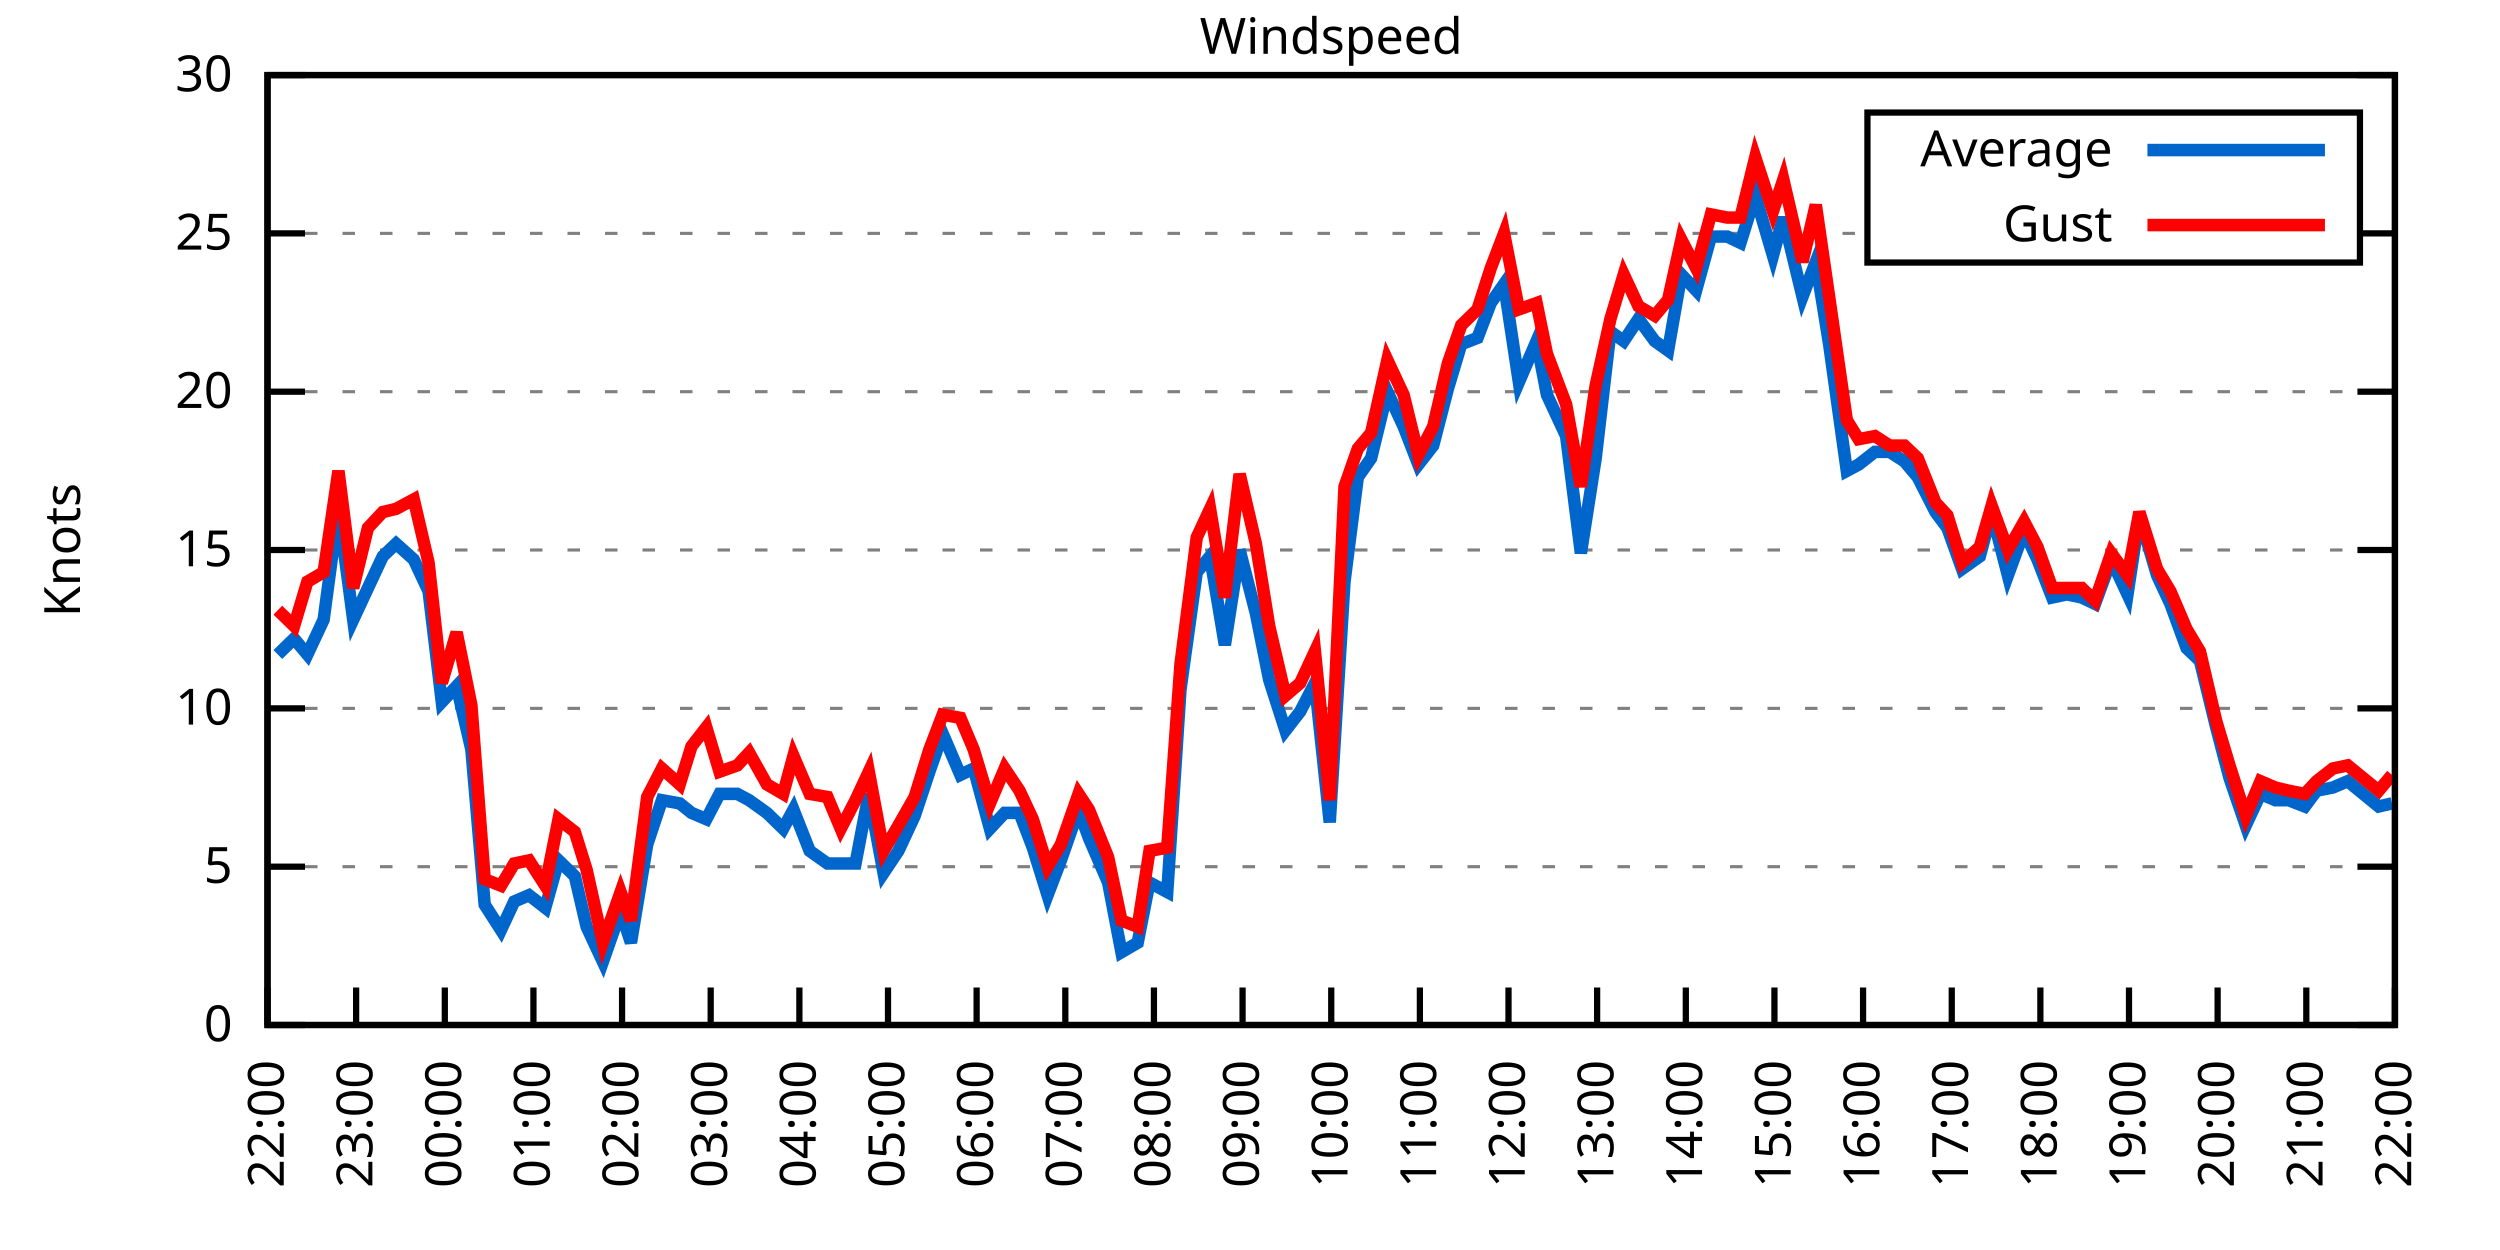
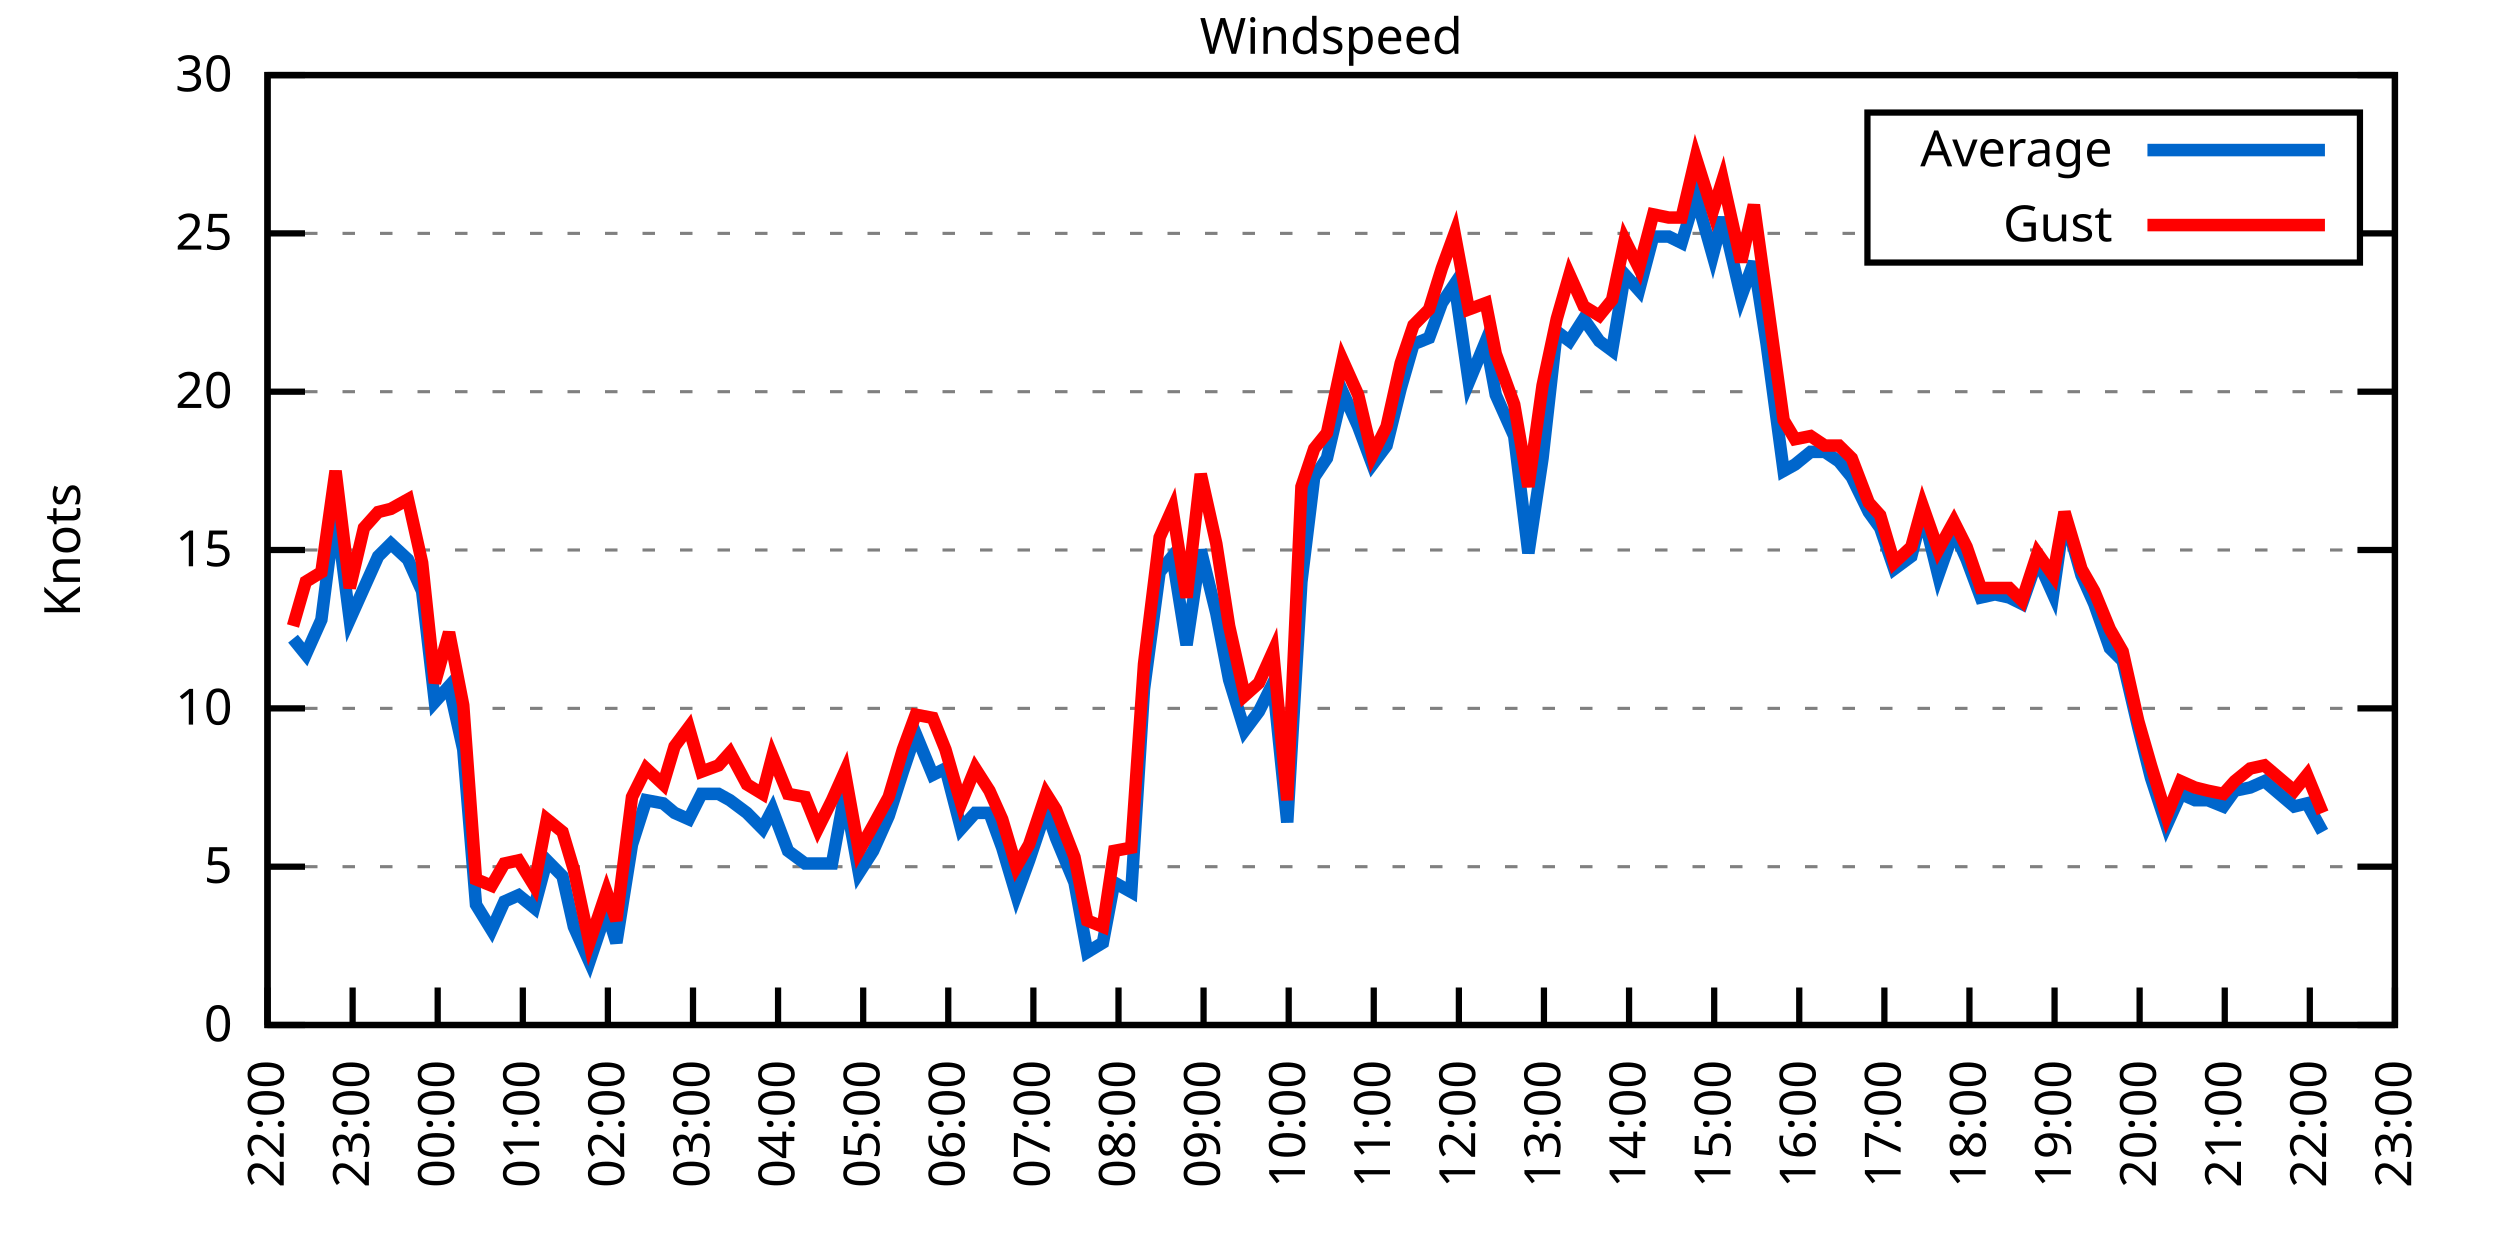
<svg xmlns="http://www.w3.org/2000/svg" xmlns:xlink="http://www.w3.org/1999/xlink" width="400" height="200" viewBox="0 0 400 200">
  <g id="gnuplot_canvas">
    <rect x="0" y="0" width="400" height="200" fill="none" />
    <defs>
      <circle id="gpDot" r="0.5" stroke-width="0.5" stroke="currentColor" />
      <path id="gpPt0" stroke-width="0.333" stroke="currentColor" d="M-1,0 h2 M0,-1 v2" />
      <path id="gpPt1" stroke-width="0.333" stroke="currentColor" d="M-1,-1 L1,1 M1,-1 L-1,1" />
      <path id="gpPt2" stroke-width="0.333" stroke="currentColor" d="M-1,0 L1,0 M0,-1 L0,1 M-1,-1 L1,1 M-1,1 L1,-1" />
      <rect id="gpPt3" stroke-width="0.333" stroke="currentColor" x="-1" y="-1" width="2" height="2" />
      <rect id="gpPt4" stroke-width="0.333" stroke="currentColor" fill="currentColor" x="-1" y="-1" width="2" height="2" />
      <circle id="gpPt5" stroke-width="0.333" stroke="currentColor" cx="0" cy="0" r="1" />
      <use xlink:href="#gpPt5" id="gpPt6" fill="currentColor" stroke="none" />
      <path id="gpPt7" stroke-width="0.333" stroke="currentColor" d="M0,-1.33 L-1.33,0.67 L1.33,0.67 z" />
      <use xlink:href="#gpPt7" id="gpPt8" fill="currentColor" stroke="none" />
      <use xlink:href="#gpPt7" id="gpPt9" stroke="currentColor" transform="rotate(180)" />
      <use xlink:href="#gpPt9" id="gpPt10" fill="currentColor" stroke="none" />
      <use xlink:href="#gpPt3" id="gpPt11" stroke="currentColor" transform="rotate(45)" />
      <use xlink:href="#gpPt11" id="gpPt12" fill="currentColor" stroke="none" />
      <path id="gpPt13" stroke-width="0.333" stroke="currentColor" d="M0,1.330 L1.265,0.411 L0.782,-1.067 L-0.782,-1.076 L-1.265,0.411 z" />
      <use xlink:href="#gpPt13" id="gpPt14" fill="currentColor" stroke="none" />
      <filter id="textbox" filterUnits="objectBoundingBox" x="0" y="0" height="1" width="1">
        <feFlood flood-color="white" flood-opacity="1" result="bgnd" />
        <feComposite in="SourceGraphic" in2="bgnd" operator="atop" />
      </filter>
      <filter id="greybox" filterUnits="objectBoundingBox" x="0" y="0" height="1" width="1">
        <feFlood flood-color="lightgrey" flood-opacity="1" result="grey" />
        <feComposite in="SourceGraphic" in2="grey" operator="atop" />
      </filter>
    </defs>
    <g fill="none" color="white" stroke="currentColor" stroke-width="1.00" stroke-linecap="butt" stroke-linejoin="miter">
</g>
    <g fill="none" color="black" stroke="currentColor" stroke-width="1.00" stroke-linecap="butt" stroke-linejoin="miter">
      <g stroke="none" shape-rendering="crispEdges">
        <polygon fill="rgb(255, 255, 255)" points="42.80,164.00 383.18,164.00 383.18,12.02 42.80,12.02 " />
      </g>
    </g>
    <g fill="none" color="black" stroke="currentColor" stroke-width="1.00" stroke-linecap="butt" stroke-linejoin="miter">
</g>
    <g fill="none" color="black" stroke="black" stroke-width="0.50" stroke-linecap="butt" stroke-linejoin="miter">
</g>
    <g fill="none" color="gray" stroke="currentColor" stroke-width="0.50" stroke-linecap="butt" stroke-linejoin="miter">
      <path stroke="gray" stroke-dasharray="2,4" class="gridline" d="M42.80,164.00 L383.19,164.00  " />
    </g>
    <g fill="none" color="gray" stroke="gray" stroke-width="1.00" stroke-linecap="butt" stroke-linejoin="miter">
</g>
    <g fill="none" color="black" stroke="currentColor" stroke-width="1.00" stroke-linecap="butt" stroke-linejoin="miter">
      <path stroke="black" d="M42.80,164.00 L48.80,164.00 M383.19,164.00 L377.19,164.00  " />
      <g transform="translate(37.20,166.60)" stroke="none" fill="black" font-family="Sans" font-size="8.00" text-anchor="end">
        <text>
          <tspan font-family="Sans"> 0</tspan>
        </text>
      </g>
    </g>
    <g fill="none" color="black" stroke="currentColor" stroke-width="1.00" stroke-linecap="butt" stroke-linejoin="miter">
</g>
    <g fill="none" color="black" stroke="black" stroke-width="0.50" stroke-linecap="butt" stroke-linejoin="miter">
</g>
    <g fill="none" color="gray" stroke="currentColor" stroke-width="0.50" stroke-linecap="butt" stroke-linejoin="miter">
      <path stroke="gray" stroke-dasharray="2,4" class="gridline" d="M42.80,138.67 L383.19,138.67  " />
    </g>
    <g fill="none" color="gray" stroke="gray" stroke-width="1.00" stroke-linecap="butt" stroke-linejoin="miter">
</g>
    <g fill="none" color="black" stroke="currentColor" stroke-width="1.00" stroke-linecap="butt" stroke-linejoin="miter">
      <path stroke="black" d="M42.80,138.67 L48.80,138.67 M383.19,138.67 L377.19,138.67  " />
      <g transform="translate(37.20,141.27)" stroke="none" fill="black" font-family="Sans" font-size="8.00" text-anchor="end">
        <text>
          <tspan font-family="Sans"> 5</tspan>
        </text>
      </g>
    </g>
    <g fill="none" color="black" stroke="currentColor" stroke-width="1.00" stroke-linecap="butt" stroke-linejoin="miter">
</g>
    <g fill="none" color="black" stroke="black" stroke-width="0.50" stroke-linecap="butt" stroke-linejoin="miter">
</g>
    <g fill="none" color="gray" stroke="currentColor" stroke-width="0.50" stroke-linecap="butt" stroke-linejoin="miter">
      <path stroke="gray" stroke-dasharray="2,4" class="gridline" d="M42.80,113.34 L383.19,113.34  " />
    </g>
    <g fill="none" color="gray" stroke="gray" stroke-width="1.00" stroke-linecap="butt" stroke-linejoin="miter">
</g>
    <g fill="none" color="black" stroke="currentColor" stroke-width="1.00" stroke-linecap="butt" stroke-linejoin="miter">
      <path stroke="black" d="M42.80,113.34 L48.80,113.34 M383.19,113.34 L377.19,113.34  " />
      <g transform="translate(37.20,115.94)" stroke="none" fill="black" font-family="Sans" font-size="8.00" text-anchor="end">
        <text>
          <tspan font-family="Sans"> 10</tspan>
        </text>
      </g>
    </g>
    <g fill="none" color="black" stroke="currentColor" stroke-width="1.00" stroke-linecap="butt" stroke-linejoin="miter">
</g>
    <g fill="none" color="black" stroke="black" stroke-width="0.50" stroke-linecap="butt" stroke-linejoin="miter">
</g>
    <g fill="none" color="gray" stroke="currentColor" stroke-width="0.50" stroke-linecap="butt" stroke-linejoin="miter">
      <path stroke="gray" stroke-dasharray="2,4" class="gridline" d="M42.80,88.00 L383.19,88.00  " />
    </g>
    <g fill="none" color="gray" stroke="gray" stroke-width="1.00" stroke-linecap="butt" stroke-linejoin="miter">
</g>
    <g fill="none" color="black" stroke="currentColor" stroke-width="1.00" stroke-linecap="butt" stroke-linejoin="miter">
      <path stroke="black" d="M42.80,88.00 L48.80,88.00 M383.19,88.00 L377.19,88.00  " />
      <g transform="translate(37.20,90.60)" stroke="none" fill="black" font-family="Sans" font-size="8.00" text-anchor="end">
        <text>
          <tspan font-family="Sans"> 15</tspan>
        </text>
      </g>
    </g>
    <g fill="none" color="black" stroke="currentColor" stroke-width="1.00" stroke-linecap="butt" stroke-linejoin="miter">
</g>
    <g fill="none" color="black" stroke="black" stroke-width="0.50" stroke-linecap="butt" stroke-linejoin="miter">
</g>
    <g fill="none" color="gray" stroke="currentColor" stroke-width="0.50" stroke-linecap="butt" stroke-linejoin="miter">
      <path stroke="gray" stroke-dasharray="2,4" class="gridline" d="M42.80,62.67 L383.19,62.67  " />
    </g>
    <g fill="none" color="gray" stroke="gray" stroke-width="1.00" stroke-linecap="butt" stroke-linejoin="miter">
</g>
    <g fill="none" color="black" stroke="currentColor" stroke-width="1.00" stroke-linecap="butt" stroke-linejoin="miter">
      <path stroke="black" d="M42.80,62.67 L48.80,62.67 M383.19,62.67 L377.19,62.67  " />
      <g transform="translate(37.20,65.27)" stroke="none" fill="black" font-family="Sans" font-size="8.00" text-anchor="end">
        <text>
          <tspan font-family="Sans"> 20</tspan>
        </text>
      </g>
    </g>
    <g fill="none" color="black" stroke="currentColor" stroke-width="1.00" stroke-linecap="butt" stroke-linejoin="miter">
</g>
    <g fill="none" color="black" stroke="black" stroke-width="0.50" stroke-linecap="butt" stroke-linejoin="miter">
</g>
    <g fill="none" color="gray" stroke="currentColor" stroke-width="0.50" stroke-linecap="butt" stroke-linejoin="miter">
      <path stroke="gray" stroke-dasharray="2,4" class="gridline" d="M42.80,37.34 L298.79,37.34 M377.59,37.34 L383.19,37.34  " />
    </g>
    <g fill="none" color="gray" stroke="gray" stroke-width="1.00" stroke-linecap="butt" stroke-linejoin="miter">
</g>
    <g fill="none" color="black" stroke="currentColor" stroke-width="1.00" stroke-linecap="butt" stroke-linejoin="miter">
      <path stroke="black" d="M42.80,37.34 L48.80,37.34 M383.19,37.34 L377.19,37.34  " />
      <g transform="translate(37.20,39.94)" stroke="none" fill="black" font-family="Sans" font-size="8.00" text-anchor="end">
        <text>
          <tspan font-family="Sans"> 25</tspan>
        </text>
      </g>
    </g>
    <g fill="none" color="black" stroke="currentColor" stroke-width="1.00" stroke-linecap="butt" stroke-linejoin="miter">
</g>
    <g fill="none" color="black" stroke="black" stroke-width="0.50" stroke-linecap="butt" stroke-linejoin="miter">
</g>
    <g fill="none" color="gray" stroke="currentColor" stroke-width="0.50" stroke-linecap="butt" stroke-linejoin="miter">
      <path stroke="gray" stroke-dasharray="2,4" class="gridline" d="M42.80,12.01 L383.19,12.01  " />
    </g>
    <g fill="none" color="gray" stroke="gray" stroke-width="1.00" stroke-linecap="butt" stroke-linejoin="miter">
</g>
    <g fill="none" color="black" stroke="currentColor" stroke-width="1.00" stroke-linecap="butt" stroke-linejoin="miter">
      <path stroke="black" d="M42.80,12.01 L48.80,12.01 M383.19,12.01 L377.19,12.01  " />
      <g transform="translate(37.20,14.61)" stroke="none" fill="black" font-family="Sans" font-size="8.00" text-anchor="end">
        <text>
          <tspan font-family="Sans"> 30</tspan>
        </text>
      </g>
    </g>
    <g fill="none" color="black" stroke="currentColor" stroke-width="1.00" stroke-linecap="butt" stroke-linejoin="miter">
      <path stroke="black" d="M42.80,164.00 L42.80,158.00  " />
      <g transform="translate(45.40,169.60) rotate(270.00)" stroke="none" fill="black" font-family="Sans" font-size="8.00" text-anchor="end">
        <text>
          <tspan font-family="Sans">22:00</tspan>
        </text>
      </g>
    </g>
    <g fill="none" color="black" stroke="currentColor" stroke-width="1.00" stroke-linecap="butt" stroke-linejoin="miter">
-       <path stroke="black" d="M56.98,164.00 L56.98,158.00  " />
-       <g transform="translate(59.58,169.60) rotate(270.00)" stroke="none" fill="black" font-family="Sans" font-size="8.00" text-anchor="end">
+       <path stroke="black" d="M56.42,164.00 L56.42,158.00  " />
+       <g transform="translate(59.02,169.60) rotate(270.00)" stroke="none" fill="black" font-family="Sans" font-size="8.00" text-anchor="end">
        <text>
          <tspan font-family="Sans">23:00</tspan>
        </text>
      </g>
    </g>
    <g fill="none" color="black" stroke="currentColor" stroke-width="1.00" stroke-linecap="butt" stroke-linejoin="miter">
-       <path stroke="black" d="M71.17,164.00 L71.17,158.00  " />
-       <g transform="translate(73.77,169.60) rotate(270.00)" stroke="none" fill="black" font-family="Sans" font-size="8.00" text-anchor="end">
+       <path stroke="black" d="M70.03,164.00 L70.03,158.00  " />
+       <g transform="translate(72.63,169.60) rotate(270.00)" stroke="none" fill="black" font-family="Sans" font-size="8.00" text-anchor="end">
        <text>
          <tspan font-family="Sans">00:00</tspan>
        </text>
      </g>
    </g>
    <g fill="none" color="black" stroke="currentColor" stroke-width="1.00" stroke-linecap="butt" stroke-linejoin="miter">
-       <path stroke="black" d="M85.35,164.00 L85.35,158.00  " />
-       <g transform="translate(87.95,169.60) rotate(270.00)" stroke="none" fill="black" font-family="Sans" font-size="8.00" text-anchor="end">
+       <path stroke="black" d="M83.65,164.00 L83.65,158.00  " />
+       <g transform="translate(86.25,169.60) rotate(270.00)" stroke="none" fill="black" font-family="Sans" font-size="8.00" text-anchor="end">
        <text>
          <tspan font-family="Sans">01:00</tspan>
        </text>
      </g>
    </g>
    <g fill="none" color="black" stroke="currentColor" stroke-width="1.00" stroke-linecap="butt" stroke-linejoin="miter">
-       <path stroke="black" d="M99.53,164.00 L99.53,158.00  " />
-       <g transform="translate(102.13,169.60) rotate(270.00)" stroke="none" fill="black" font-family="Sans" font-size="8.00" text-anchor="end">
+       <path stroke="black" d="M97.26,164.00 L97.26,158.00  " />
+       <g transform="translate(99.86,169.60) rotate(270.00)" stroke="none" fill="black" font-family="Sans" font-size="8.00" text-anchor="end">
        <text>
          <tspan font-family="Sans">02:00</tspan>
        </text>
      </g>
    </g>
    <g fill="none" color="black" stroke="currentColor" stroke-width="1.00" stroke-linecap="butt" stroke-linejoin="miter">
-       <path stroke="black" d="M113.71,164.00 L113.71,158.00  " />
-       <g transform="translate(116.31,169.60) rotate(270.00)" stroke="none" fill="black" font-family="Sans" font-size="8.00" text-anchor="end">
+       <path stroke="black" d="M110.88,164.00 L110.88,158.00  " />
+       <g transform="translate(113.48,169.60) rotate(270.00)" stroke="none" fill="black" font-family="Sans" font-size="8.00" text-anchor="end">
        <text>
          <tspan font-family="Sans">03:00</tspan>
        </text>
      </g>
    </g>
    <g fill="none" color="black" stroke="currentColor" stroke-width="1.00" stroke-linecap="butt" stroke-linejoin="miter">
-       <path stroke="black" d="M127.90,164.00 L127.90,158.00  " />
-       <g transform="translate(130.50,169.60) rotate(270.00)" stroke="none" fill="black" font-family="Sans" font-size="8.00" text-anchor="end">
+       <path stroke="black" d="M124.49,164.00 L124.49,158.00  " />
+       <g transform="translate(127.09,169.60) rotate(270.00)" stroke="none" fill="black" font-family="Sans" font-size="8.00" text-anchor="end">
        <text>
          <tspan font-family="Sans">04:00</tspan>
        </text>
      </g>
    </g>
    <g fill="none" color="black" stroke="currentColor" stroke-width="1.00" stroke-linecap="butt" stroke-linejoin="miter">
-       <path stroke="black" d="M142.08,164.00 L142.08,158.00  " />
-       <g transform="translate(144.68,169.60) rotate(270.00)" stroke="none" fill="black" font-family="Sans" font-size="8.00" text-anchor="end">
+       <path stroke="black" d="M138.11,164.00 L138.11,158.00  " />
+       <g transform="translate(140.71,169.60) rotate(270.00)" stroke="none" fill="black" font-family="Sans" font-size="8.00" text-anchor="end">
        <text>
          <tspan font-family="Sans">05:00</tspan>
        </text>
      </g>
    </g>
    <g fill="none" color="black" stroke="currentColor" stroke-width="1.00" stroke-linecap="butt" stroke-linejoin="miter">
-       <path stroke="black" d="M156.26,164.00 L156.26,158.00  " />
-       <g transform="translate(158.86,169.60) rotate(270.00)" stroke="none" fill="black" font-family="Sans" font-size="8.00" text-anchor="end">
+       <path stroke="black" d="M151.72,164.00 L151.72,158.00  " />
+       <g transform="translate(154.32,169.60) rotate(270.00)" stroke="none" fill="black" font-family="Sans" font-size="8.00" text-anchor="end">
        <text>
          <tspan font-family="Sans">06:00</tspan>
        </text>
      </g>
    </g>
    <g fill="none" color="black" stroke="currentColor" stroke-width="1.00" stroke-linecap="butt" stroke-linejoin="miter">
-       <path stroke="black" d="M170.45,164.00 L170.45,158.00  " />
-       <g transform="translate(173.05,169.60) rotate(270.00)" stroke="none" fill="black" font-family="Sans" font-size="8.00" text-anchor="end">
+       <path stroke="black" d="M165.34,164.00 L165.34,158.00  " />
+       <g transform="translate(167.94,169.60) rotate(270.00)" stroke="none" fill="black" font-family="Sans" font-size="8.00" text-anchor="end">
        <text>
          <tspan font-family="Sans">07:00</tspan>
        </text>
      </g>
    </g>
    <g fill="none" color="black" stroke="currentColor" stroke-width="1.00" stroke-linecap="butt" stroke-linejoin="miter">
-       <path stroke="black" d="M184.63,164.00 L184.63,158.00  " />
-       <g transform="translate(187.23,169.60) rotate(270.00)" stroke="none" fill="black" font-family="Sans" font-size="8.00" text-anchor="end">
+       <path stroke="black" d="M178.96,164.00 L178.96,158.00  " />
+       <g transform="translate(181.56,169.60) rotate(270.00)" stroke="none" fill="black" font-family="Sans" font-size="8.00" text-anchor="end">
        <text>
          <tspan font-family="Sans">08:00</tspan>
        </text>
      </g>
    </g>
    <g fill="none" color="black" stroke="currentColor" stroke-width="1.00" stroke-linecap="butt" stroke-linejoin="miter">
-       <path stroke="black" d="M198.81,164.00 L198.81,158.00  " />
-       <g transform="translate(201.41,169.60) rotate(270.00)" stroke="none" fill="black" font-family="Sans" font-size="8.00" text-anchor="end">
+       <path stroke="black" d="M192.57,164.00 L192.57,158.00  " />
+       <g transform="translate(195.17,169.60) rotate(270.00)" stroke="none" fill="black" font-family="Sans" font-size="8.00" text-anchor="end">
        <text>
          <tspan font-family="Sans">09:00</tspan>
        </text>
      </g>
    </g>
    <g fill="none" color="black" stroke="currentColor" stroke-width="1.00" stroke-linecap="butt" stroke-linejoin="miter">
-       <path stroke="black" d="M213.00,164.00 L213.00,158.00  " />
-       <g transform="translate(215.60,169.60) rotate(270.00)" stroke="none" fill="black" font-family="Sans" font-size="8.00" text-anchor="end">
+       <path stroke="black" d="M206.19,164.00 L206.19,158.00  " />
+       <g transform="translate(208.79,169.60) rotate(270.00)" stroke="none" fill="black" font-family="Sans" font-size="8.00" text-anchor="end">
        <text>
          <tspan font-family="Sans">10:00</tspan>
        </text>
      </g>
    </g>
    <g fill="none" color="black" stroke="currentColor" stroke-width="1.00" stroke-linecap="butt" stroke-linejoin="miter">
-       <path stroke="black" d="M227.18,164.00 L227.18,158.00  " />
-       <g transform="translate(229.78,169.60) rotate(270.00)" stroke="none" fill="black" font-family="Sans" font-size="8.00" text-anchor="end">
+       <path stroke="black" d="M219.80,164.00 L219.80,158.00  " />
+       <g transform="translate(222.40,169.60) rotate(270.00)" stroke="none" fill="black" font-family="Sans" font-size="8.00" text-anchor="end">
        <text>
          <tspan font-family="Sans">11:00</tspan>
        </text>
      </g>
    </g>
    <g fill="none" color="black" stroke="currentColor" stroke-width="1.00" stroke-linecap="butt" stroke-linejoin="miter">
-       <path stroke="black" d="M241.36,164.00 L241.36,158.00  " />
-       <g transform="translate(243.96,169.60) rotate(270.00)" stroke="none" fill="black" font-family="Sans" font-size="8.00" text-anchor="end">
+       <path stroke="black" d="M233.42,164.00 L233.42,158.00  " />
+       <g transform="translate(236.02,169.60) rotate(270.00)" stroke="none" fill="black" font-family="Sans" font-size="8.00" text-anchor="end">
        <text>
          <tspan font-family="Sans">12:00</tspan>
        </text>
      </g>
    </g>
    <g fill="none" color="black" stroke="currentColor" stroke-width="1.00" stroke-linecap="butt" stroke-linejoin="miter">
-       <path stroke="black" d="M255.54,164.00 L255.54,158.00  " />
-       <g transform="translate(258.14,169.60) rotate(270.00)" stroke="none" fill="black" font-family="Sans" font-size="8.00" text-anchor="end">
+       <path stroke="black" d="M247.03,164.00 L247.03,158.00  " />
+       <g transform="translate(249.63,169.60) rotate(270.00)" stroke="none" fill="black" font-family="Sans" font-size="8.00" text-anchor="end">
        <text>
          <tspan font-family="Sans">13:00</tspan>
        </text>
      </g>
    </g>
    <g fill="none" color="black" stroke="currentColor" stroke-width="1.00" stroke-linecap="butt" stroke-linejoin="miter">
-       <path stroke="black" d="M269.73,164.00 L269.73,158.00  " />
-       <g transform="translate(272.33,169.60) rotate(270.00)" stroke="none" fill="black" font-family="Sans" font-size="8.00" text-anchor="end">
+       <path stroke="black" d="M260.65,164.00 L260.65,158.00  " />
+       <g transform="translate(263.25,169.60) rotate(270.00)" stroke="none" fill="black" font-family="Sans" font-size="8.00" text-anchor="end">
        <text>
          <tspan font-family="Sans">14:00</tspan>
        </text>
      </g>
    </g>
    <g fill="none" color="black" stroke="currentColor" stroke-width="1.00" stroke-linecap="butt" stroke-linejoin="miter">
-       <path stroke="black" d="M283.91,164.00 L283.91,158.00  " />
-       <g transform="translate(286.51,169.60) rotate(270.00)" stroke="none" fill="black" font-family="Sans" font-size="8.00" text-anchor="end">
+       <path stroke="black" d="M274.27,164.00 L274.27,158.00  " />
+       <g transform="translate(276.87,169.60) rotate(270.00)" stroke="none" fill="black" font-family="Sans" font-size="8.00" text-anchor="end">
        <text>
          <tspan font-family="Sans">15:00</tspan>
        </text>
      </g>
    </g>
    <g fill="none" color="black" stroke="currentColor" stroke-width="1.00" stroke-linecap="butt" stroke-linejoin="miter">
-       <path stroke="black" d="M298.09,164.00 L298.09,158.00  " />
-       <g transform="translate(300.69,169.60) rotate(270.00)" stroke="none" fill="black" font-family="Sans" font-size="8.00" text-anchor="end">
+       <path stroke="black" d="M287.88,164.00 L287.88,158.00  " />
+       <g transform="translate(290.48,169.60) rotate(270.00)" stroke="none" fill="black" font-family="Sans" font-size="8.00" text-anchor="end">
        <text>
          <tspan font-family="Sans">16:00</tspan>
        </text>
      </g>
    </g>
    <g fill="none" color="black" stroke="currentColor" stroke-width="1.00" stroke-linecap="butt" stroke-linejoin="miter">
-       <path stroke="black" d="M312.28,164.00 L312.28,158.00  " />
-       <g transform="translate(314.88,169.60) rotate(270.00)" stroke="none" fill="black" font-family="Sans" font-size="8.00" text-anchor="end">
+       <path stroke="black" d="M301.50,164.00 L301.50,158.00  " />
+       <g transform="translate(304.10,169.60) rotate(270.00)" stroke="none" fill="black" font-family="Sans" font-size="8.00" text-anchor="end">
        <text>
          <tspan font-family="Sans">17:00</tspan>
        </text>
      </g>
    </g>
    <g fill="none" color="black" stroke="currentColor" stroke-width="1.00" stroke-linecap="butt" stroke-linejoin="miter">
-       <path stroke="black" d="M326.46,164.00 L326.46,158.00  " />
-       <g transform="translate(329.06,169.60) rotate(270.00)" stroke="none" fill="black" font-family="Sans" font-size="8.00" text-anchor="end">
+       <path stroke="black" d="M315.11,164.00 L315.11,158.00  " />
+       <g transform="translate(317.71,169.60) rotate(270.00)" stroke="none" fill="black" font-family="Sans" font-size="8.00" text-anchor="end">
        <text>
          <tspan font-family="Sans">18:00</tspan>
        </text>
      </g>
    </g>
    <g fill="none" color="black" stroke="currentColor" stroke-width="1.00" stroke-linecap="butt" stroke-linejoin="miter">
-       <path stroke="black" d="M340.64,164.00 L340.64,158.00  " />
-       <g transform="translate(343.24,169.60) rotate(270.00)" stroke="none" fill="black" font-family="Sans" font-size="8.00" text-anchor="end">
+       <path stroke="black" d="M328.73,164.00 L328.73,158.00  " />
+       <g transform="translate(331.33,169.60) rotate(270.00)" stroke="none" fill="black" font-family="Sans" font-size="8.00" text-anchor="end">
        <text>
          <tspan font-family="Sans">19:00</tspan>
        </text>
      </g>
    </g>
    <g fill="none" color="black" stroke="currentColor" stroke-width="1.00" stroke-linecap="butt" stroke-linejoin="miter">
-       <path stroke="black" d="M354.82,164.00 L354.82,158.00  " />
-       <g transform="translate(357.42,169.60) rotate(270.00)" stroke="none" fill="black" font-family="Sans" font-size="8.00" text-anchor="end">
+       <path stroke="black" d="M342.34,164.00 L342.34,158.00  " />
+       <g transform="translate(344.94,169.60) rotate(270.00)" stroke="none" fill="black" font-family="Sans" font-size="8.00" text-anchor="end">
        <text>
          <tspan font-family="Sans">20:00</tspan>
        </text>
      </g>
    </g>
    <g fill="none" color="black" stroke="currentColor" stroke-width="1.00" stroke-linecap="butt" stroke-linejoin="miter">
-       <path stroke="black" d="M369.01,164.00 L369.01,158.00  " />
-       <g transform="translate(371.61,169.60) rotate(270.00)" stroke="none" fill="black" font-family="Sans" font-size="8.00" text-anchor="end">
+       <path stroke="black" d="M355.96,164.00 L355.96,158.00  " />
+       <g transform="translate(358.56,169.60) rotate(270.00)" stroke="none" fill="black" font-family="Sans" font-size="8.00" text-anchor="end">
        <text>
          <tspan font-family="Sans">21:00</tspan>
+         </text>
+       </g>
+     </g>
+     <g fill="none" color="black" stroke="currentColor" stroke-width="1.00" stroke-linecap="butt" stroke-linejoin="miter">
+       <path stroke="black" d="M369.57,164.00 L369.57,158.00  " />
+       <g transform="translate(372.17,169.60) rotate(270.00)" stroke="none" fill="black" font-family="Sans" font-size="8.00" text-anchor="end">
+         <text>
+           <tspan font-family="Sans">22:00</tspan>
        </text>
      </g>
    </g>
    <g fill="none" color="black" stroke="currentColor" stroke-width="1.00" stroke-linecap="butt" stroke-linejoin="miter">
      <path stroke="black" d="M383.19,164.00 L383.19,158.00  " />
      <g transform="translate(385.79,169.60) rotate(270.00)" stroke="none" fill="black" font-family="Sans" font-size="8.00" text-anchor="end">
        <text>
-           <tspan font-family="Sans">22:00</tspan>
+           <tspan font-family="Sans">23:00</tspan>
        </text>
      </g>
    </g>
    <g fill="none" color="black" stroke="currentColor" stroke-width="1.00" stroke-linecap="butt" stroke-linejoin="miter">
</g>
    <g fill="none" color="black" stroke="currentColor" stroke-width="1.00" stroke-linecap="butt" stroke-linejoin="miter">
      <path stroke="black" d="M42.80,12.01 L42.80,164.00 L383.19,164.00 L383.19,12.01 L42.80,12.01 Z  " />
    </g>
    <g fill="none" color="black" stroke="currentColor" stroke-width="1.00" stroke-linecap="butt" stroke-linejoin="miter">
</g>
    <g fill="none" color="black" stroke="currentColor" stroke-width="1.00" stroke-linecap="butt" stroke-linejoin="miter">
      <path stroke="black" d="M298.79,42.01 L298.79,18.01 L377.59,18.01 L377.59,42.01 L298.79,42.01 Z  " />
    </g>
    <g id="Windspeed_plot_1">
      <g fill="none" color="white" stroke="black" stroke-width="2.00" stroke-linecap="butt" stroke-linejoin="miter">
</g>
      <g fill="none" color="black" stroke="currentColor" stroke-width="2.00" stroke-linecap="butt" stroke-linejoin="miter">
        <g transform="translate(337.99,26.61)" stroke="none" fill="black" font-family="Sans" font-size="8.00" text-anchor="end">
          <text>
            <tspan font-family="Sans">Average</tspan>
          </text>
        </g>
      </g>
      <g fill="none" color="black" stroke="currentColor" stroke-width="2.00" stroke-linecap="butt" stroke-linejoin="miter">
-         <path stroke="rgb(  0, 102, 204)" d="M343.59,24.01 L371.99,24.01 M44.45,104.72 L47.05,102.19 L49.18,104.72 L51.78,99.15 L54.15,81.42 L56.51,99.15   L58.87,94.08 L61.24,89.02 L63.37,86.99 L66.20,89.52 L68.57,94.59 L70.69,112.32 L73.06,109.79 L75.42,119.92   L77.55,144.75 L80.15,148.80 L82.28,144.24 L84.64,143.23 L87.24,145.25 L89.37,137.66 L91.97,140.19 L93.86,148.29   L96.46,153.87 L99.30,145.76 L100.95,150.83 L103.55,135.12 L105.91,128.03 L108.75,128.54 L110.64,130.06 L113.01,131.07   L115.13,127.02 L117.97,127.02 L119.86,128.03 L122.70,130.06 L125.30,132.59 L126.95,129.55 L129.55,136.14 L132.39,138.16   L134.52,138.16 L136.88,138.16 L139.01,127.02 L141.37,139.68 L143.74,136.14 L146.34,130.56 L148.70,123.47 L150.83,117.39   L153.66,123.98 L155.79,122.96 L158.39,132.59 L160.75,130.06 L163.12,130.06 L165.25,135.63 L167.61,143.23 L169.74,137.66   L172.57,129.55 L174.23,134.11 L177.30,141.20 L179.43,152.35 L182.03,150.83 L183.92,141.20 L186.76,142.72 L188.88,110.30   L191.48,91.55 L193.61,89.02 L195.98,103.20 L198.34,88.00 L200.94,98.14 L203.07,108.78 L205.67,116.88 L208.03,113.84   L210.39,109.28 L212.76,131.58 L215.12,93.07 L217.25,76.35 L219.38,73.31 L221.98,62.67 L224.58,68.25 L226.94,74.33   L229.31,71.29 L231.67,62.17 L233.80,55.07 L236.40,54.06 L238.52,48.49 L240.65,45.45 L243.02,61.15 L245.85,54.57   L247.51,63.18 L250.58,69.77 L252.94,88.51 L255.31,73.31 L257.67,53.05 L259.80,54.57 L262.16,51.02 L264.76,54.57   L266.89,56.09 L269.02,43.93 L271.38,46.46 L273.75,37.85 L276.35,37.85 L278.47,38.86 L280.84,31.26 L283.67,40.89   L285.33,34.81 L288.40,47.47 L290.53,41.90 L292.66,55.07 L295.49,75.34 L297.38,74.33 L299.98,72.30 L302.35,72.30   L304.71,73.82 L306.84,76.35 L309.68,81.93 L311.57,84.46 L313.93,91.04 L316.77,89.02 L318.66,81.93 L321.26,92.06   L323.86,84.97 L325.99,89.52 L328.35,95.60 L330.71,95.10 L333.08,95.60 L335.20,96.62 L337.80,89.52 L340.40,95.10   L342.30,82.43 L345.13,92.06 L347.26,96.62 L349.86,103.71 L351.99,105.74 L354.59,116.38 L356.72,124.48 L359.32,132.08   L361.68,127.02 L364.04,128.03 L366.17,128.03 L368.77,129.04 L370.66,126.51 L373.26,126.00 L375.63,124.99 L380.59,129.04   L382.72,128.54  " />
+         <path stroke="rgb(  0, 102, 204)" d="M343.59,24.01 L371.99,24.01 M46.88,102.19 L48.93,104.72 L51.42,99.15 L53.69,81.42 L55.96,99.15 L58.23,94.08   L60.50,89.02 L62.54,86.99 L65.27,89.52 L67.54,94.59 L69.58,112.32 L71.85,109.79 L74.12,119.92 L76.16,144.75   L78.65,148.80 L80.70,144.24 L82.97,143.23 L85.46,145.25 L87.50,137.66 L90.00,140.19 L91.82,148.29 L94.31,153.87   L97.04,145.76 L98.62,150.83 L101.12,135.12 L103.39,128.03 L106.11,128.54 L107.93,130.06 L110.20,131.07 L112.24,127.02   L114.96,127.02 L116.78,128.03 L119.50,130.06 L122.00,132.59 L123.59,129.55 L126.08,136.14 L128.81,138.16 L130.85,138.16   L133.12,138.16 L135.16,127.02 L137.43,139.68 L139.70,136.14 L142.19,130.56 L144.46,123.47 L146.51,117.39 L149.23,123.98   L151.27,122.96 L153.77,132.59 L156.04,130.06 L158.31,130.06 L160.35,135.63 L162.62,143.23 L164.66,137.66 L167.38,129.55   L168.97,134.11 L171.92,141.20 L173.96,152.35 L176.46,150.83 L178.28,141.20 L181.00,142.72 L183.04,110.30 L185.54,91.55   L187.58,89.02 L189.85,103.20 L192.12,88.00 L194.61,98.14 L196.66,108.78 L199.15,116.88 L201.42,113.84 L203.69,109.28   L205.96,131.58 L208.23,93.07 L210.27,76.35 L212.31,73.31 L214.81,62.67 L217.31,68.25 L219.58,74.33 L221.85,71.29   L224.11,62.17 L226.16,55.07 L228.65,54.06 L230.70,48.49 L232.74,45.45 L235.01,61.15 L237.73,54.57 L239.32,63.18   L242.27,69.77 L244.54,88.51 L246.81,73.31 L249.08,53.05 L251.12,54.57 L253.39,51.02 L255.88,54.57 L257.93,56.09   L259.97,43.93 L262.24,46.46 L264.51,37.85 L267.00,37.85 L269.05,38.86 L271.32,31.26 L274.04,40.89 L275.63,34.81   L278.58,47.47 L280.62,41.90 L282.66,55.07 L285.38,75.34 L287.20,74.33 L289.70,72.30 L291.97,72.30 L294.23,73.82   L296.28,76.35 L299.00,81.93 L300.82,84.46 L303.08,91.04 L305.81,89.02 L307.62,81.93 L310.12,92.06 L312.62,84.97   L314.66,89.52 L316.93,95.60 L319.20,95.10 L321.47,95.60 L323.51,96.62 L326.00,89.52 L328.50,95.10 L330.32,82.43   L333.04,92.06 L335.08,96.62 L337.58,103.71 L339.62,105.74 L342.12,116.38 L344.16,124.48 L346.65,132.08 L348.92,127.02   L351.19,128.03 L353.24,128.03 L355.73,129.04 L357.55,126.51 L360.04,126.00 L362.31,124.99 L367.08,129.04 L369.12,128.54   L371.62,133.10  " />
      </g>
    </g>
    <g id="Windspeed_plot_2">
      <g fill="none" color="black" stroke="currentColor" stroke-width="2.00" stroke-linecap="butt" stroke-linejoin="miter">
        <g transform="translate(337.99,38.61)" stroke="none" fill="black" font-family="Sans" font-size="8.00" text-anchor="end">
          <text>
            <tspan font-family="Sans">Gust</tspan>
          </text>
        </g>
      </g>
      <g fill="none" color="black" stroke="currentColor" stroke-width="2.00" stroke-linecap="butt" stroke-linejoin="miter">
-         <path stroke="rgb(255,   0,   0)" d="M343.59,36.01 L371.99,36.01 M44.45,97.63 L47.05,100.16 L49.18,93.07 L51.78,91.55 L54.15,75.34 L56.51,94.08   L58.87,84.46 L61.24,81.93 L63.37,81.42 L66.20,79.90 L68.57,90.03 L70.69,109.28 L73.06,101.18 L75.42,112.83   L77.55,140.69 L80.15,141.71 L82.28,138.16 L84.64,137.66 L87.24,141.71 L89.37,131.07 L91.97,133.10 L93.86,139.17   L96.46,150.83 L99.30,142.72 L100.95,147.28 L103.55,127.52 L105.91,122.96 L108.75,125.50 L110.64,119.42 L113.01,116.38   L115.13,123.47 L117.97,122.46 L119.86,120.43 L122.70,125.50 L125.30,127.02 L126.95,120.94 L129.55,127.02 L132.39,127.52   L134.52,132.59 L136.88,128.03 L139.01,123.47 L141.37,136.14 L143.74,132.08 L146.34,127.52 L148.70,119.92 L150.83,114.35   L153.66,114.86 L155.79,119.92 L158.39,128.54 L160.75,122.96 L163.12,126.51 L165.25,131.07 L167.61,138.67 L169.74,135.12   L172.57,127.02 L174.23,129.55 L177.30,137.15 L179.43,147.28 L182.03,148.29 L183.92,136.14 L186.76,135.63 L188.88,106.24   L191.48,85.98 L193.61,81.42 L195.98,95.60 L198.34,75.85 L200.94,86.99 L203.07,100.16 L205.67,111.31 L208.03,109.28   L210.39,104.22 L212.76,128.03 L215.12,77.87 L217.25,71.79 L219.38,69.26 L221.98,57.61 L224.58,63.18 L226.94,72.81   L229.31,68.25 L231.67,58.11 L233.80,52.03 L236.40,49.50 L238.52,42.91 L240.65,37.34 L243.02,49.50 L245.85,48.49   L247.51,56.59 L250.58,64.70 L252.94,77.87 L255.31,61.66 L257.67,51.02 L259.80,43.93 L262.16,48.99 L264.76,50.51   L266.89,47.98 L269.02,38.35 L271.38,42.91 L273.75,34.30 L276.35,34.81 L278.47,34.81 L280.84,25.18 L283.67,33.80   L285.33,28.73 L288.40,41.90 L290.53,32.78 L292.66,47.47 L295.49,67.23 L297.38,70.27 L299.98,69.77 L302.35,71.29   L304.71,71.29 L306.84,73.31 L309.68,80.41 L311.57,82.43 L313.93,90.03 L316.77,87.50 L318.66,80.91 L321.26,88.00   L323.86,83.45 L325.99,87.50 L328.35,94.08 L330.71,94.08 L333.08,94.08 L335.20,96.11 L337.80,88.51 L340.40,92.06   L342.30,81.93 L345.13,91.04 L347.26,94.59 L349.86,100.67 L351.99,104.22 L354.59,115.36 L356.72,122.46 L359.32,130.56   L361.68,124.99 L364.04,126.00 L366.17,126.51 L368.77,127.02 L370.66,124.99 L373.26,122.96 L375.63,122.46 L380.59,126.51   L382.72,123.98  " />
+         <path stroke="rgb(255,   0,   0)" d="M343.59,36.01 L371.99,36.01 M46.88,100.16 L48.93,93.07 L51.42,91.55 L53.69,75.34 L55.96,94.08 L58.23,84.46   L60.50,81.93 L62.54,81.42 L65.27,79.90 L67.54,90.03 L69.58,109.28 L71.85,101.18 L74.12,112.83 L76.16,140.69   L78.65,141.71 L80.70,138.16 L82.97,137.66 L85.46,141.71 L87.50,131.07 L90.00,133.10 L91.82,139.17 L94.31,150.83   L97.04,142.72 L98.62,147.28 L101.12,127.52 L103.39,122.96 L106.11,125.50 L107.93,119.42 L110.20,116.38 L112.24,123.47   L114.96,122.46 L116.78,120.43 L119.50,125.50 L122.00,127.02 L123.59,120.94 L126.08,127.02 L128.81,127.52 L130.85,132.59   L133.12,128.03 L135.16,123.47 L137.43,136.14 L139.70,132.08 L142.19,127.52 L144.46,119.92 L146.51,114.35 L149.23,114.86   L151.27,119.92 L153.77,128.54 L156.04,122.96 L158.31,126.51 L160.35,131.07 L162.62,138.67 L164.66,135.12 L167.38,127.02   L168.97,129.55 L171.92,137.15 L173.96,147.28 L176.46,148.29 L178.28,136.14 L181.00,135.63 L183.04,106.24 L185.54,85.98   L187.58,81.42 L189.85,95.60 L192.12,75.85 L194.61,86.99 L196.66,100.16 L199.15,111.31 L201.42,109.28 L203.69,104.22   L205.96,128.03 L208.23,77.87 L210.27,71.79 L212.31,69.26 L214.81,57.61 L217.31,63.18 L219.58,72.81 L221.85,68.25   L224.11,58.11 L226.16,52.03 L228.65,49.50 L230.70,42.91 L232.74,37.34 L235.01,49.50 L237.73,48.49 L239.32,56.59   L242.27,64.70 L244.54,77.87 L246.81,61.66 L249.08,51.02 L251.12,43.93 L253.39,48.99 L255.88,50.51 L257.93,47.98   L259.97,38.35 L262.24,42.91 L264.51,34.30 L267.00,34.81 L269.05,34.81 L271.32,25.18 L274.04,33.80 L275.63,28.73   L278.58,41.90 L280.62,32.78 L282.66,47.47 L285.38,67.23 L287.20,70.27 L289.70,69.77 L291.97,71.29 L294.23,71.29   L296.28,73.31 L299.00,80.41 L300.82,82.43 L303.08,90.03 L305.81,87.50 L307.62,80.91 L310.12,88.00 L312.62,83.45   L314.66,87.50 L316.93,94.08 L319.20,94.08 L321.47,94.08 L323.51,96.11 L326.00,88.51 L328.50,92.06 L330.32,81.93   L333.04,91.04 L335.08,94.59 L337.58,100.67 L339.62,104.22 L342.12,115.36 L344.16,122.46 L346.65,130.56 L348.92,124.99   L351.19,126.00 L353.24,126.51 L355.73,127.02 L357.55,124.99 L360.04,122.96 L362.31,122.46 L367.08,126.51 L369.12,123.98   L371.62,130.06  " />
      </g>
    </g>
    <g fill="none" color="black" stroke="currentColor" stroke-width="2.00" stroke-linecap="butt" stroke-linejoin="miter">
</g>
    <g fill="none" color="black" stroke="black" stroke-width="1.00" stroke-linecap="butt" stroke-linejoin="miter">
</g>
    <g fill="none" color="black" stroke="currentColor" stroke-width="1.00" stroke-linecap="butt" stroke-linejoin="miter">
      <path stroke="black" d="M42.80,12.01 L42.80,164.00 L383.19,164.00 L383.19,12.01 L42.80,12.01 Z  " />
      <g transform="translate(12.80,88.01) rotate(270.00)" stroke="none" fill="black" font-family="Sans" font-size="8.00" text-anchor="middle">
        <text>
          <tspan font-family="Sans">Knots</tspan>
        </text>
      </g>
    </g>
    <g fill="none" color="black" stroke="currentColor" stroke-width="1.00" stroke-linecap="butt" stroke-linejoin="miter">
</g>
    <g fill="none" color="black" stroke="currentColor" stroke-width="1.00" stroke-linecap="butt" stroke-linejoin="miter">
      <g transform="translate(212.99,8.61)" stroke="none" fill="black" font-family="Sans" font-size="8.00" text-anchor="middle">
        <text>
          <tspan font-family="Sans">Windspeed</tspan>
        </text>
      </g>
    </g>
    <g fill="none" color="black" stroke="currentColor" stroke-width="1.00" stroke-linecap="butt" stroke-linejoin="miter">
</g>
  </g>
</svg>
